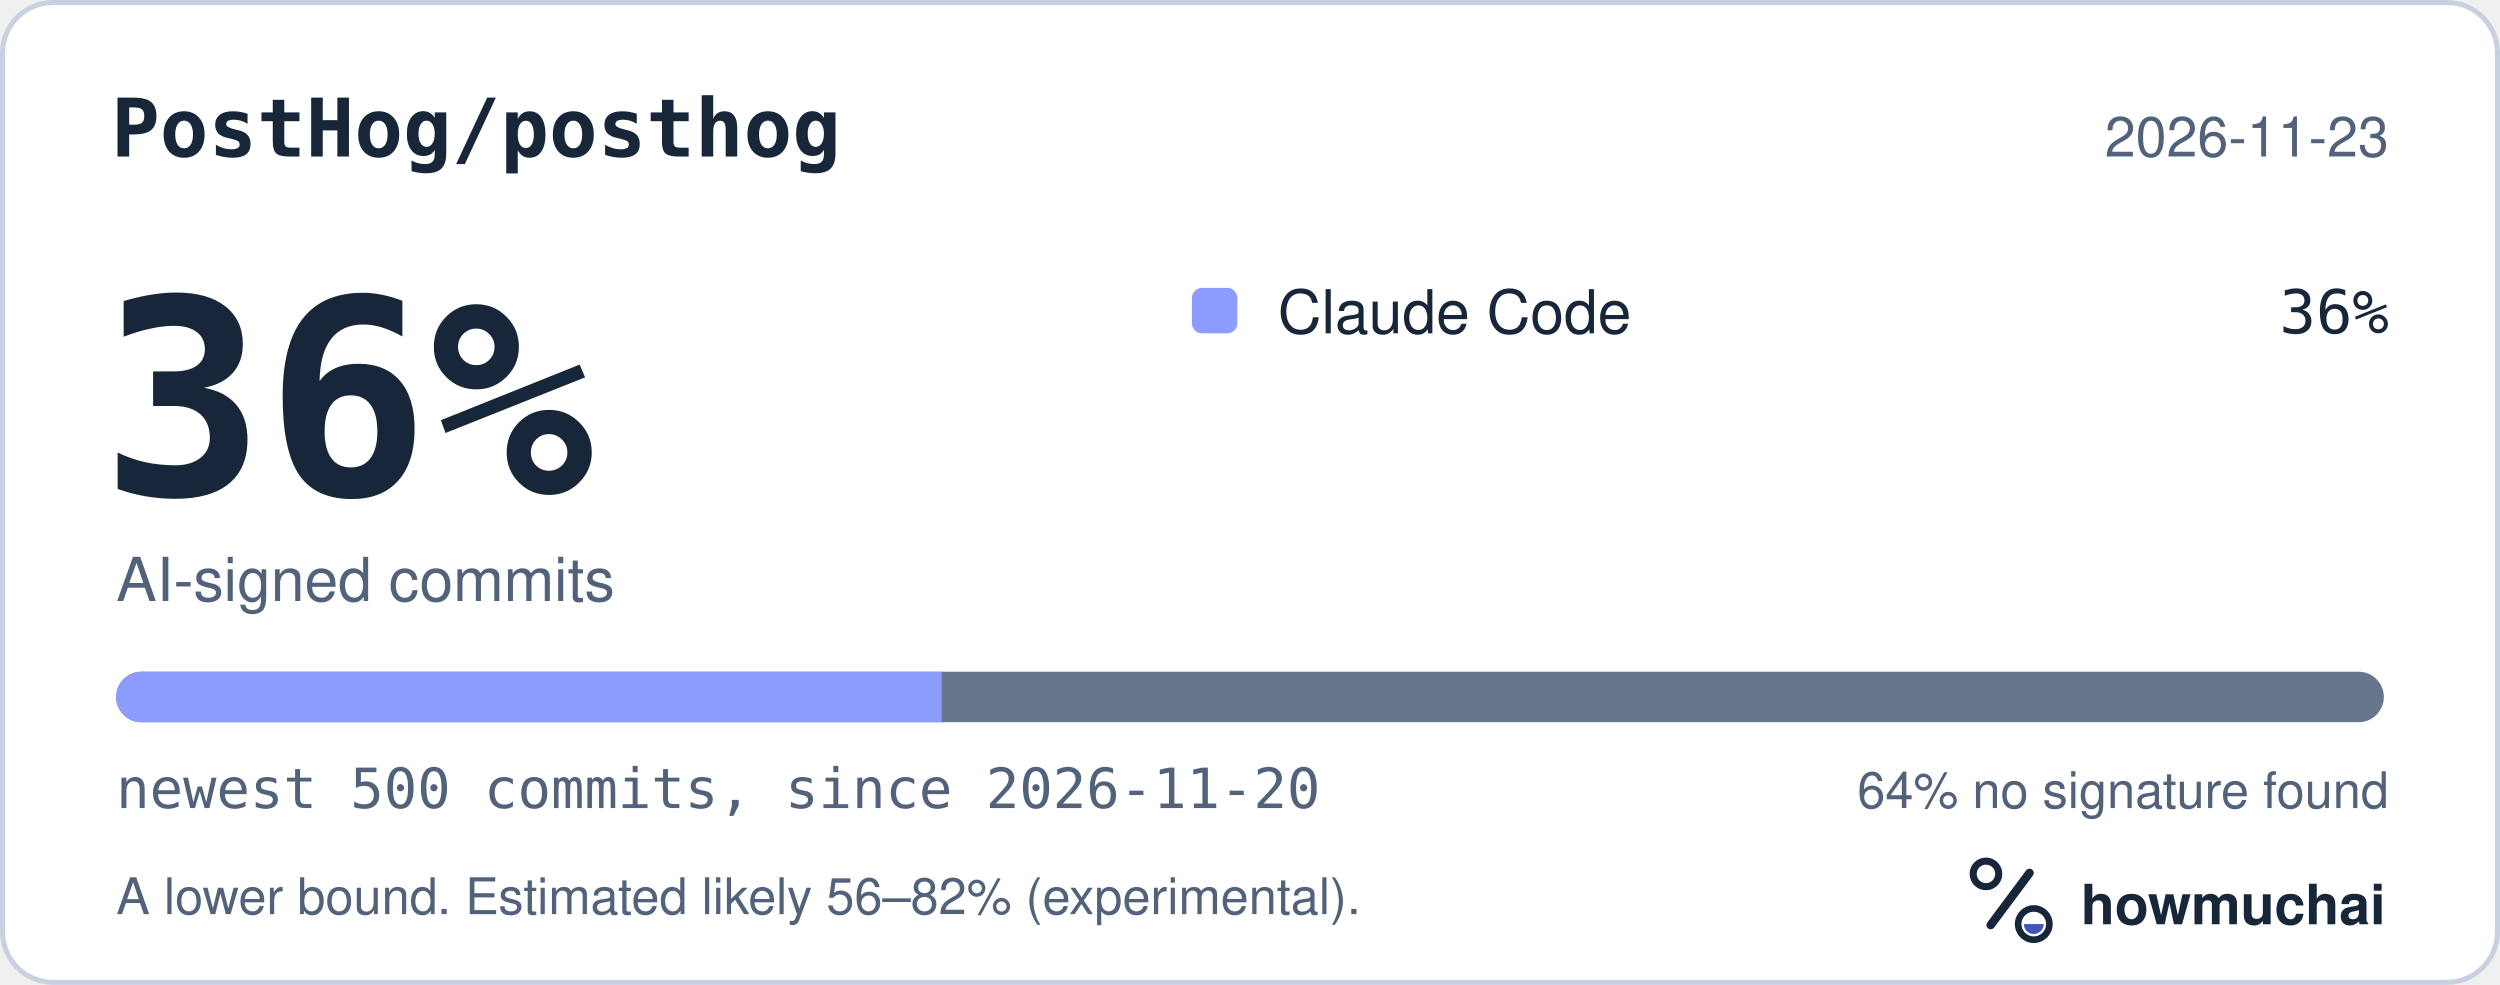
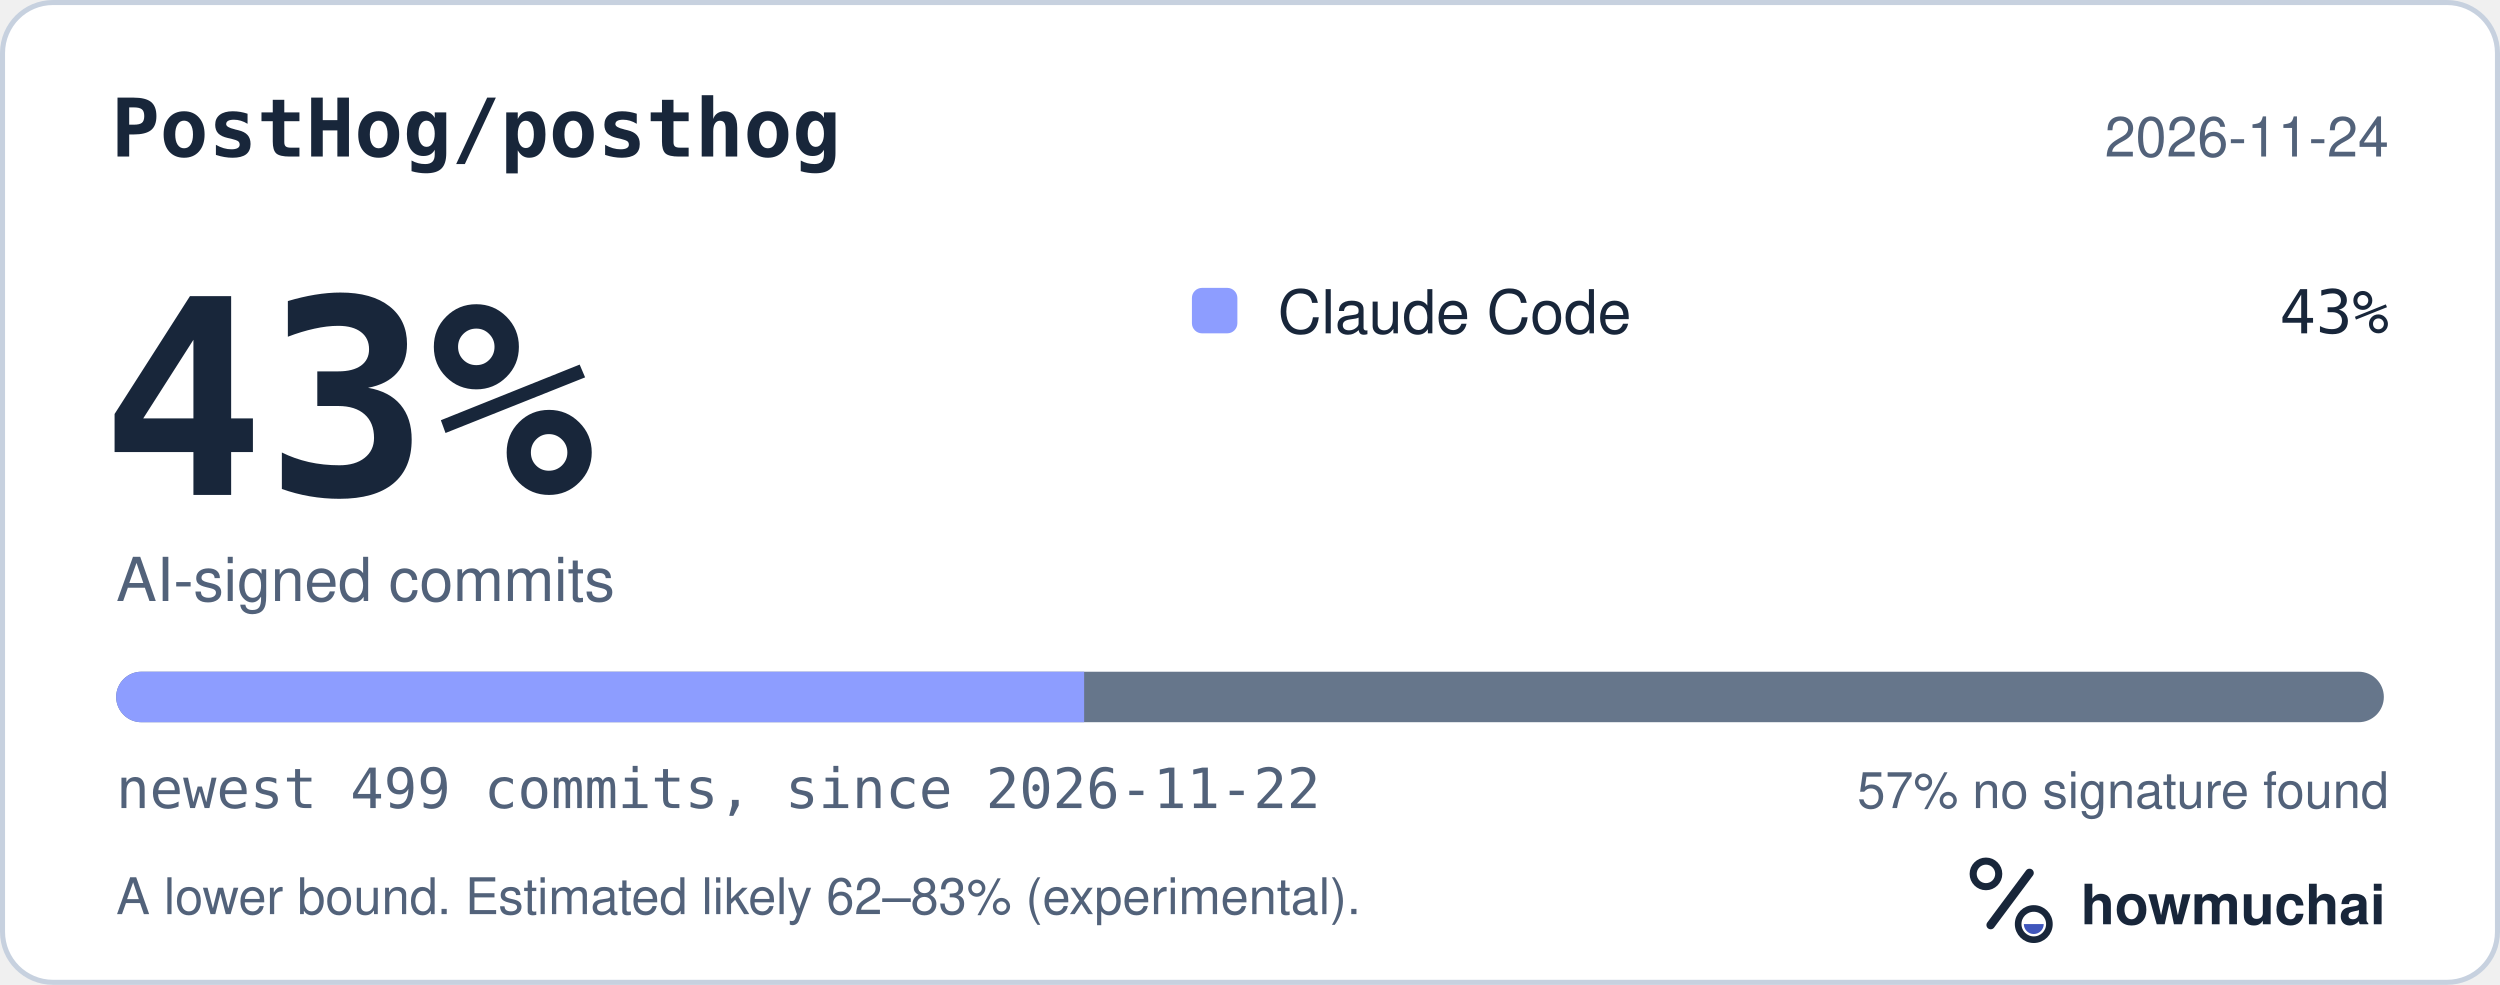
<svg xmlns="http://www.w3.org/2000/svg" width="495" height="195" viewBox="0 0 495 195" role="img" aria-labelledby="hm-t hm-d">
  <rect x="0.5" y="0.5" width="494" height="194" rx="10" fill="#FFFFFF" stroke="#C7D1DF" />
  <text x="22" y="31" fill="#18263A" font-family="ui-monospace, SF Mono, Menlo, Consolas, IBM Plex Mono, monospace" font-size="16" font-weight="600">PostHog/posthog</text>
-   <text x="473" y="31" fill="#52627A" font-family="-apple-system, BlinkMacSystemFont, Segoe UI, Helvetica, Arial, Fira Sans, sans-serif" font-size="11" text-anchor="end">2026-11-23</text>
-   <text x="20" y="98" fill="#18263A" font-family="ui-monospace, SF Mono, Menlo, Consolas, IBM Plex Mono, monospace" font-size="54" font-weight="700">36%</text>
+   <text x="473" y="31" fill="#52627A" font-family="-apple-system, BlinkMacSystemFont, Segoe UI, Helvetica, Arial, Fira Sans, sans-serif" font-size="11" text-anchor="end">2026-11-24</text>
+   <text x="20" y="98" fill="#18263A" font-family="ui-monospace, SF Mono, Menlo, Consolas, IBM Plex Mono, monospace" font-size="54" font-weight="700">43%</text>
  <text x="23" y="119" fill="#52627A" font-family="-apple-system, BlinkMacSystemFont, Segoe UI, Helvetica, Arial, Fira Sans, sans-serif" font-size="12">AI-signed commits</text>
  <rect x="236" y="57" width="9" height="9" rx="2" fill="#8D9DFF" />
  <text x="253" y="66" fill="#18263A" font-family="-apple-system, BlinkMacSystemFont, Segoe UI, Helvetica, Arial, Fira Sans, sans-serif" font-size="12">Claude Code</text>
-   <text x="473" y="66" fill="#18263A" font-family="ui-monospace, SF Mono, Menlo, Consolas, IBM Plex Mono, monospace" font-size="12" text-anchor="end">36%</text>
+   <text x="473" y="66" fill="#18263A" font-family="ui-monospace, SF Mono, Menlo, Consolas, IBM Plex Mono, monospace" font-size="12" text-anchor="end">43%</text>
  <defs>
    <clipPath id="hm-bar">
      <rect x="23" y="133" width="449" height="10" rx="5" />
    </clipPath>
  </defs>
  <rect x="23" y="133" width="449" height="10" rx="5" fill="#66768B" />
  <g clip-path="url(#hm-bar)">
-     <rect x="23.00" y="133" width="163.44" height="10" fill="#8D9DFF" />
+     <rect x="23.00" y="133" width="191.66" height="10" fill="#8D9DFF" />
  </g>
-   <text x="23" y="160" fill="#52627A" font-family="ui-monospace, SF Mono, Menlo, Consolas, IBM Plex Mono, monospace" font-size="11">newest 500 commits, since 2026-11-20</text>
-   <text x="473" y="160" fill="#52627A" font-family="-apple-system, BlinkMacSystemFont, Segoe UI, Helvetica, Arial, Fira Sans, sans-serif" font-size="10" text-anchor="end">64% no signature found</text>
-   <text x="23" y="181" fill="#52627A" font-family="-apple-system, BlinkMacSystemFont, Segoe UI, Helvetica, Arial, Fira Sans, sans-serif" font-size="10">A lower bound. Estimated likely 56–82% (experimental).</text>
+   <text x="23" y="160" fill="#52627A" font-family="ui-monospace, SF Mono, Menlo, Consolas, IBM Plex Mono, monospace" font-size="11">newest 499 commits, since 2026-11-22</text>
+   <text x="473" y="160" fill="#52627A" font-family="-apple-system, BlinkMacSystemFont, Segoe UI, Helvetica, Arial, Fira Sans, sans-serif" font-size="10" text-anchor="end">57% no signature found</text>
+   <text x="23" y="181" fill="#52627A" font-family="-apple-system, BlinkMacSystemFont, Segoe UI, Helvetica, Arial, Fira Sans, sans-serif" font-size="10">A lower bound. Estimated likely 62–83% (experimental).</text>
  <g transform="translate(386 166) scale(0.046875)">
    <circle cx="154" cy="150" r="54" fill="none" stroke="#18263A" stroke-width="30" />
    <path d="M174 366 338 146" fill="none" stroke="#18263A" stroke-width="36" stroke-linecap="round" />
    <circle cx="356" cy="362" r="66" fill="none" stroke="#18263A" stroke-width="28" />
    <path d="M314 362a42 42 0 0 0 84 0Z" fill="#4056BC" />
  </g>
  <text x="412" y="183" fill="#18263A" font-family="-apple-system, BlinkMacSystemFont, Segoe UI, Helvetica, Arial, Fira Sans, sans-serif" font-size="11" font-weight="650">howmuchai</text>
</svg>
